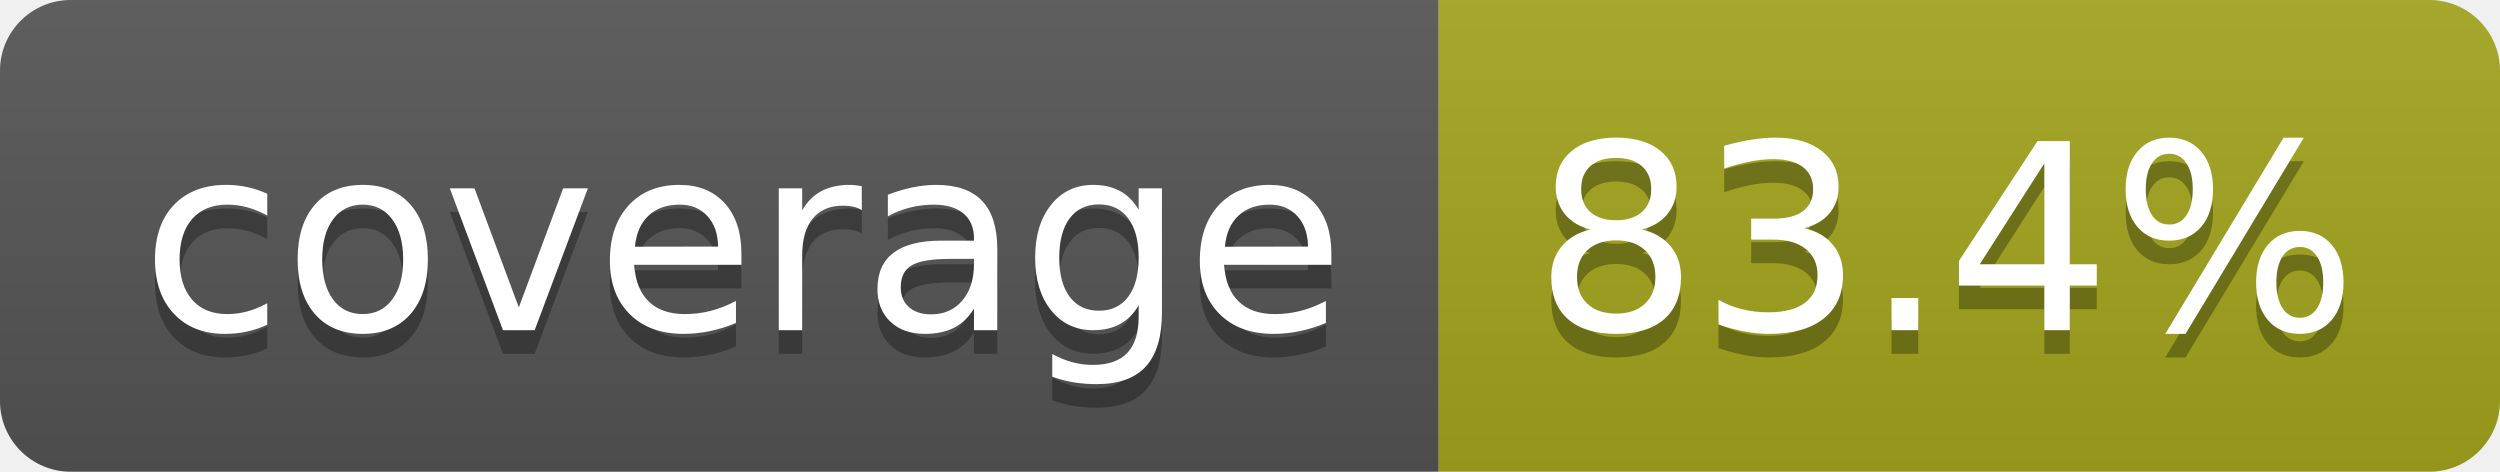
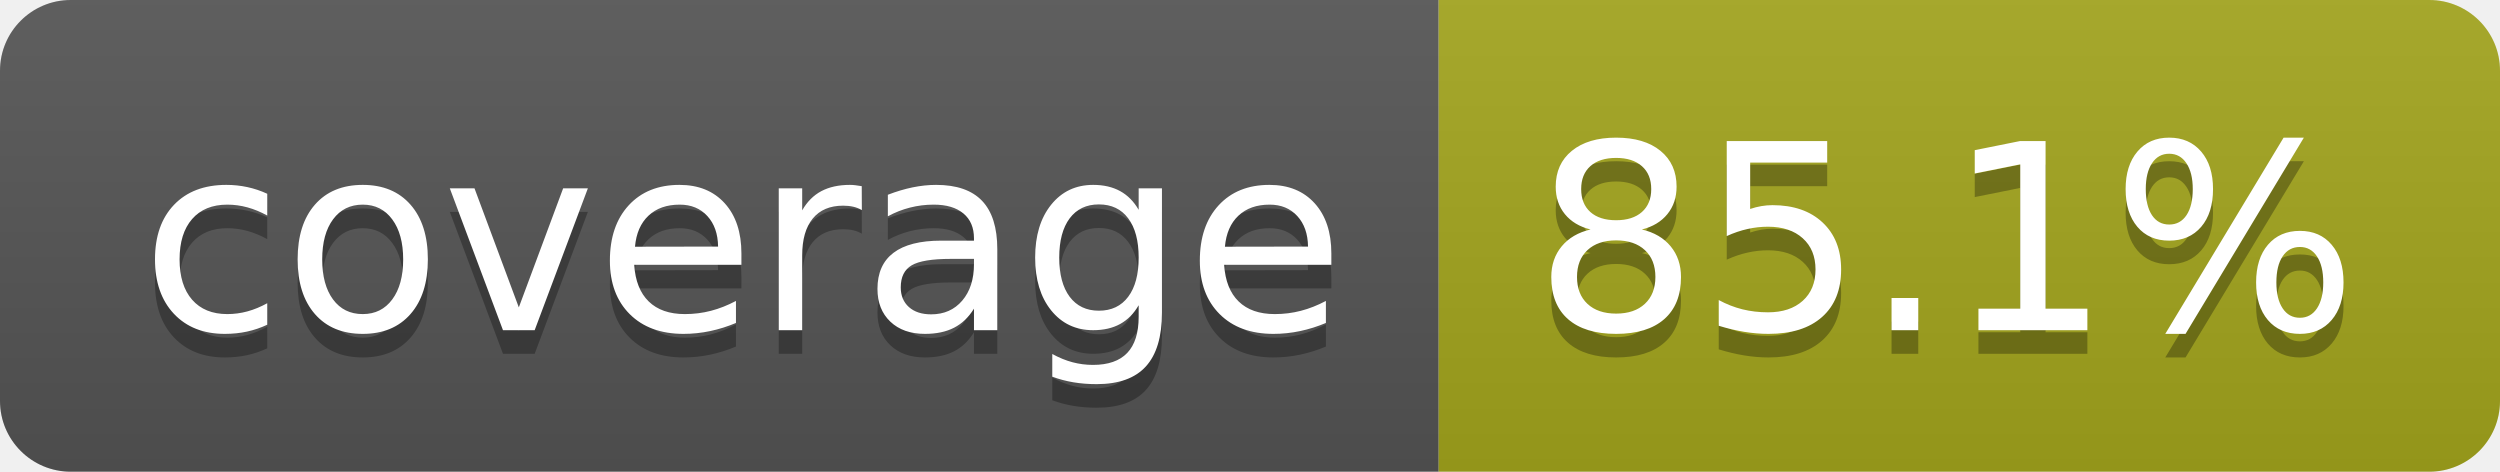
- <svg xmlns="http://www.w3.org/2000/svg" width="106" height="20" role="img" aria-label="coverage: 83.4%">
+ <svg xmlns="http://www.w3.org/2000/svg" width="106" height="20" role="img" aria-label="coverage: 85.1%">
  <linearGradient id="s" x2="0" y2="100%">
    <stop offset="0" stop-color="#bbb" stop-opacity=".1" />
    <stop offset="1" stop-opacity=".1" />
  </linearGradient>
  <clipPath id="r">
    <rect width="106" height="20" rx="3" fill="#fff" />
  </clipPath>
  <g clip-path="url(#r)">
    <rect width="61" height="20" fill="#555" />
    <rect x="61" width="45" height="20" fill="#a4a61d" />
    <rect width="106" height="20" fill="url(#s)" />
  </g>
  <g fill="#fff" text-anchor="middle" font-family="Verdana,Geneva,DejaVu Sans,sans-serif" text-rendering="geometricPrecision" font-size="110">
    <text aria-hidden="true" x="315" y="150" fill="#010101" fill-opacity=".3" transform="scale(.1)" textLength="510">coverage</text>
    <text x="315" y="140" transform="scale(.1)" fill="#fff" textLength="510">coverage</text>
-     <text aria-hidden="true" x="825" y="150" fill="#010101" fill-opacity=".3" transform="scale(.1)" textLength="350">83.4%</text>
-     <text x="825" y="140" transform="scale(.1)" fill="#fff" textLength="350">83.4%</text>
+     <text aria-hidden="true" x="825" y="150" fill="#010101" fill-opacity=".3" transform="scale(.1)" textLength="350">85.1%</text>
+     <text x="825" y="140" transform="scale(.1)" fill="#fff" textLength="350">85.1%</text>
  </g>
</svg>
